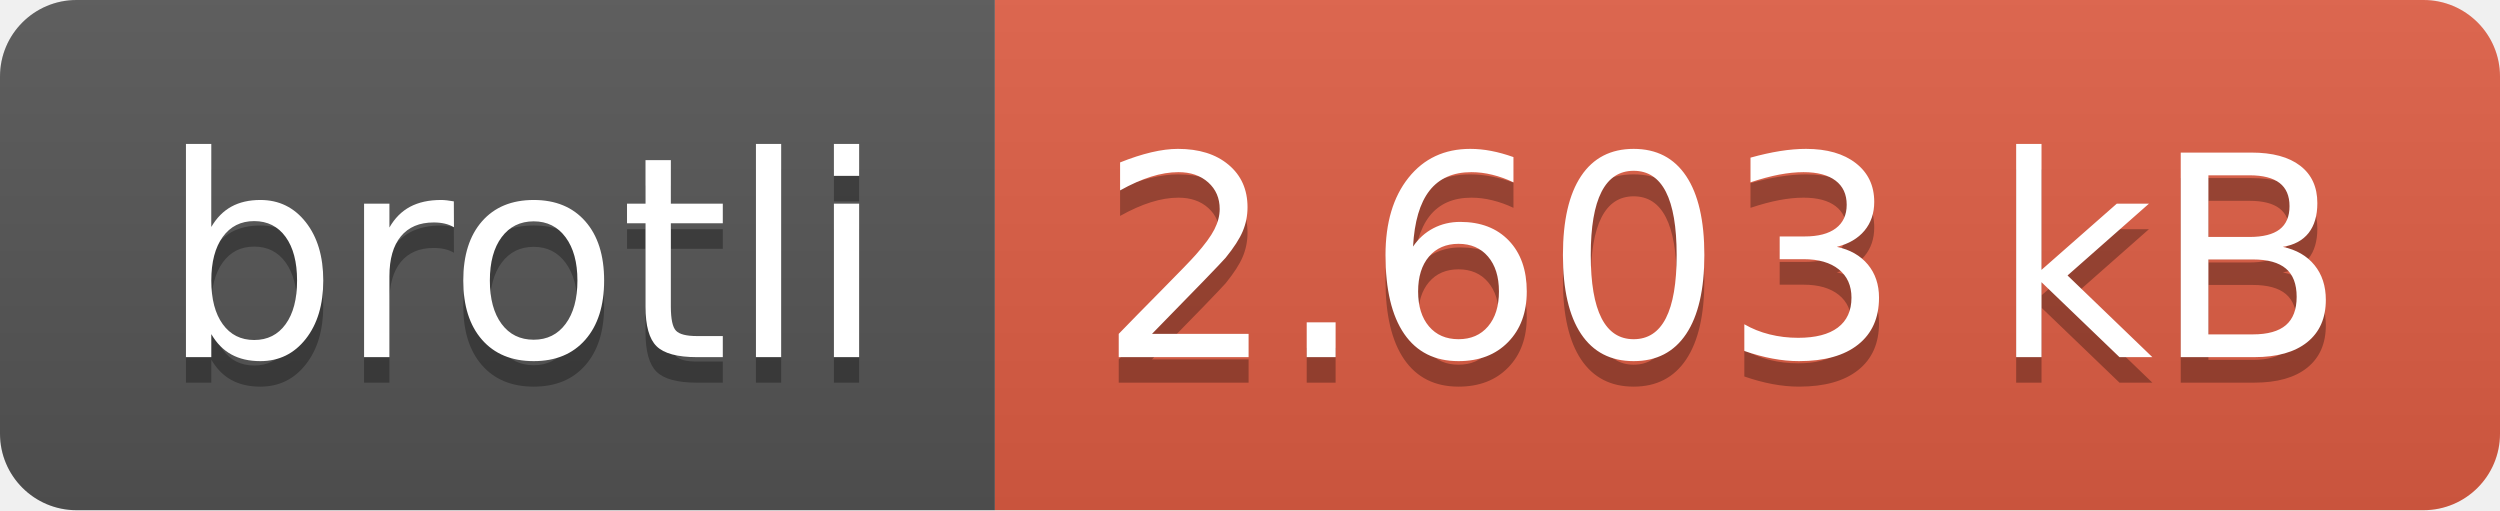
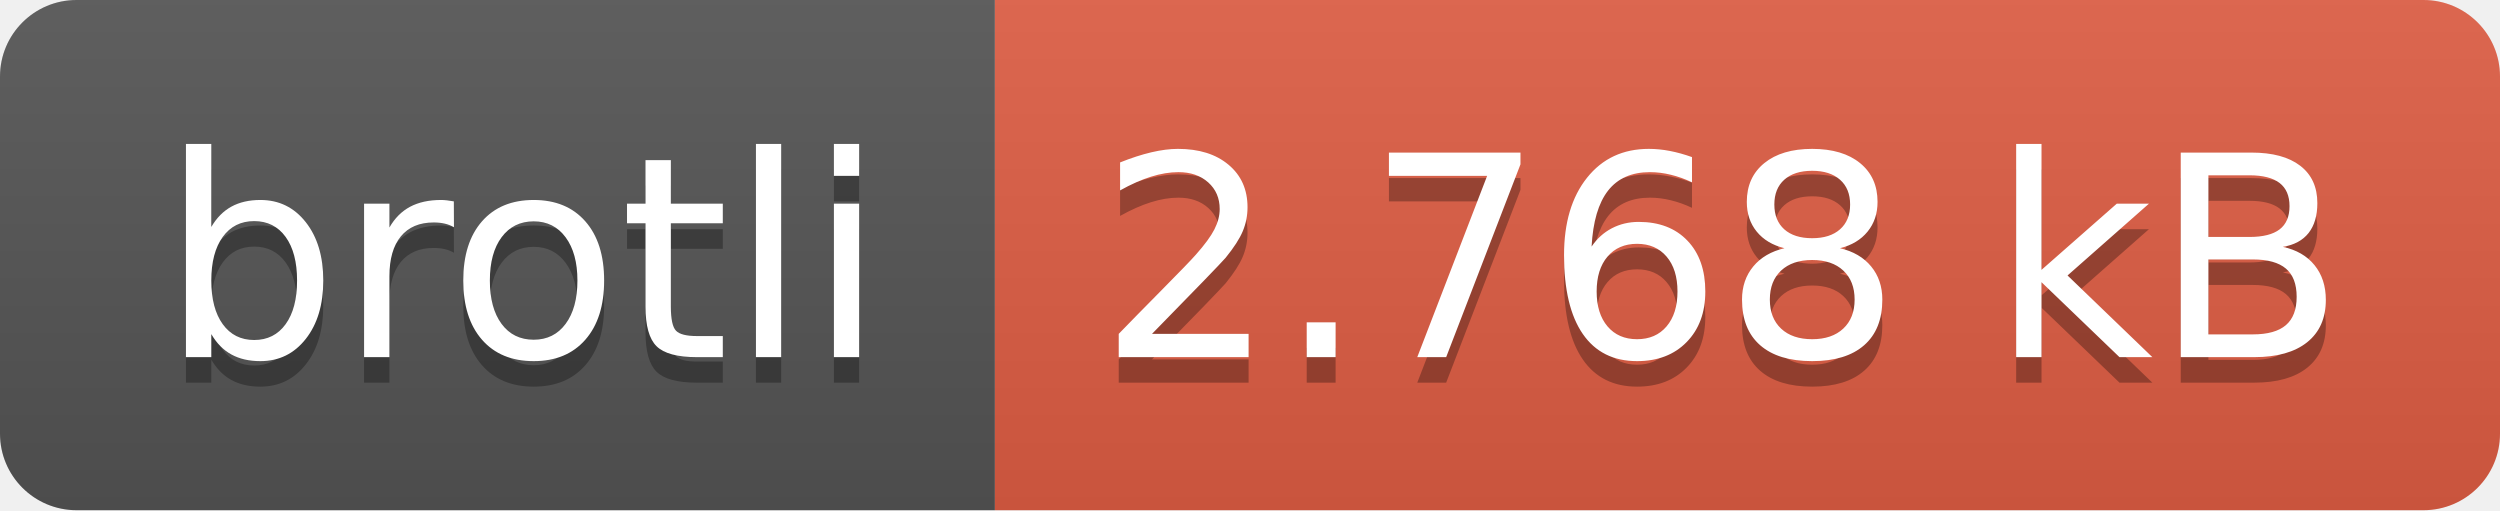
- <svg xmlns="http://www.w3.org/2000/svg" width="98" height="20" role="img" aria-label="brotli: 2.603 kB">
+ <svg xmlns="http://www.w3.org/2000/svg" width="98" height="20" role="img" aria-label="brotli: 2.768 kB">
  <linearGradient id="s" x2="0" y2="100%">
    <stop offset="0" stop-color="#bbb" stop-opacity=".1" />
    <stop offset="1" stop-opacity=".1" />
  </linearGradient>
  <clipPath id="r">
    <rect width="98" height="20" rx="3" fill="#fff" />
  </clipPath>
  <g clip-path="url(#r)">
    <rect width="39" height="20" fill="#555" />
    <rect x="39" width="59" height="20" fill="#e05d44" />
    <rect width="98" height="20" fill="url(#s)" />
  </g>
  <g fill="#fff" text-anchor="middle" font-family="Verdana,Geneva,DejaVu Sans,sans-serif" text-rendering="geometricPrecision" font-size="110">
    <text aria-hidden="true" x="205" y="150" fill="#010101" fill-opacity=".3" transform="scale(.1)" textLength="290">brotli</text>
    <text x="205" y="140" transform="scale(.1)" fill="#fff" textLength="290">brotli</text>
-     <text aria-hidden="true" x="675" y="150" fill="#010101" fill-opacity=".3" transform="scale(.1)" textLength="490">2.603 kB</text>
-     <text x="675" y="140" transform="scale(.1)" fill="#fff" textLength="490">2.603 kB</text>
+     <text aria-hidden="true" x="675" y="150" fill="#010101" fill-opacity=".3" transform="scale(.1)" textLength="490">2.768 kB</text>
+     <text x="675" y="140" transform="scale(.1)" fill="#fff" textLength="490">2.768 kB</text>
  </g>
</svg>
